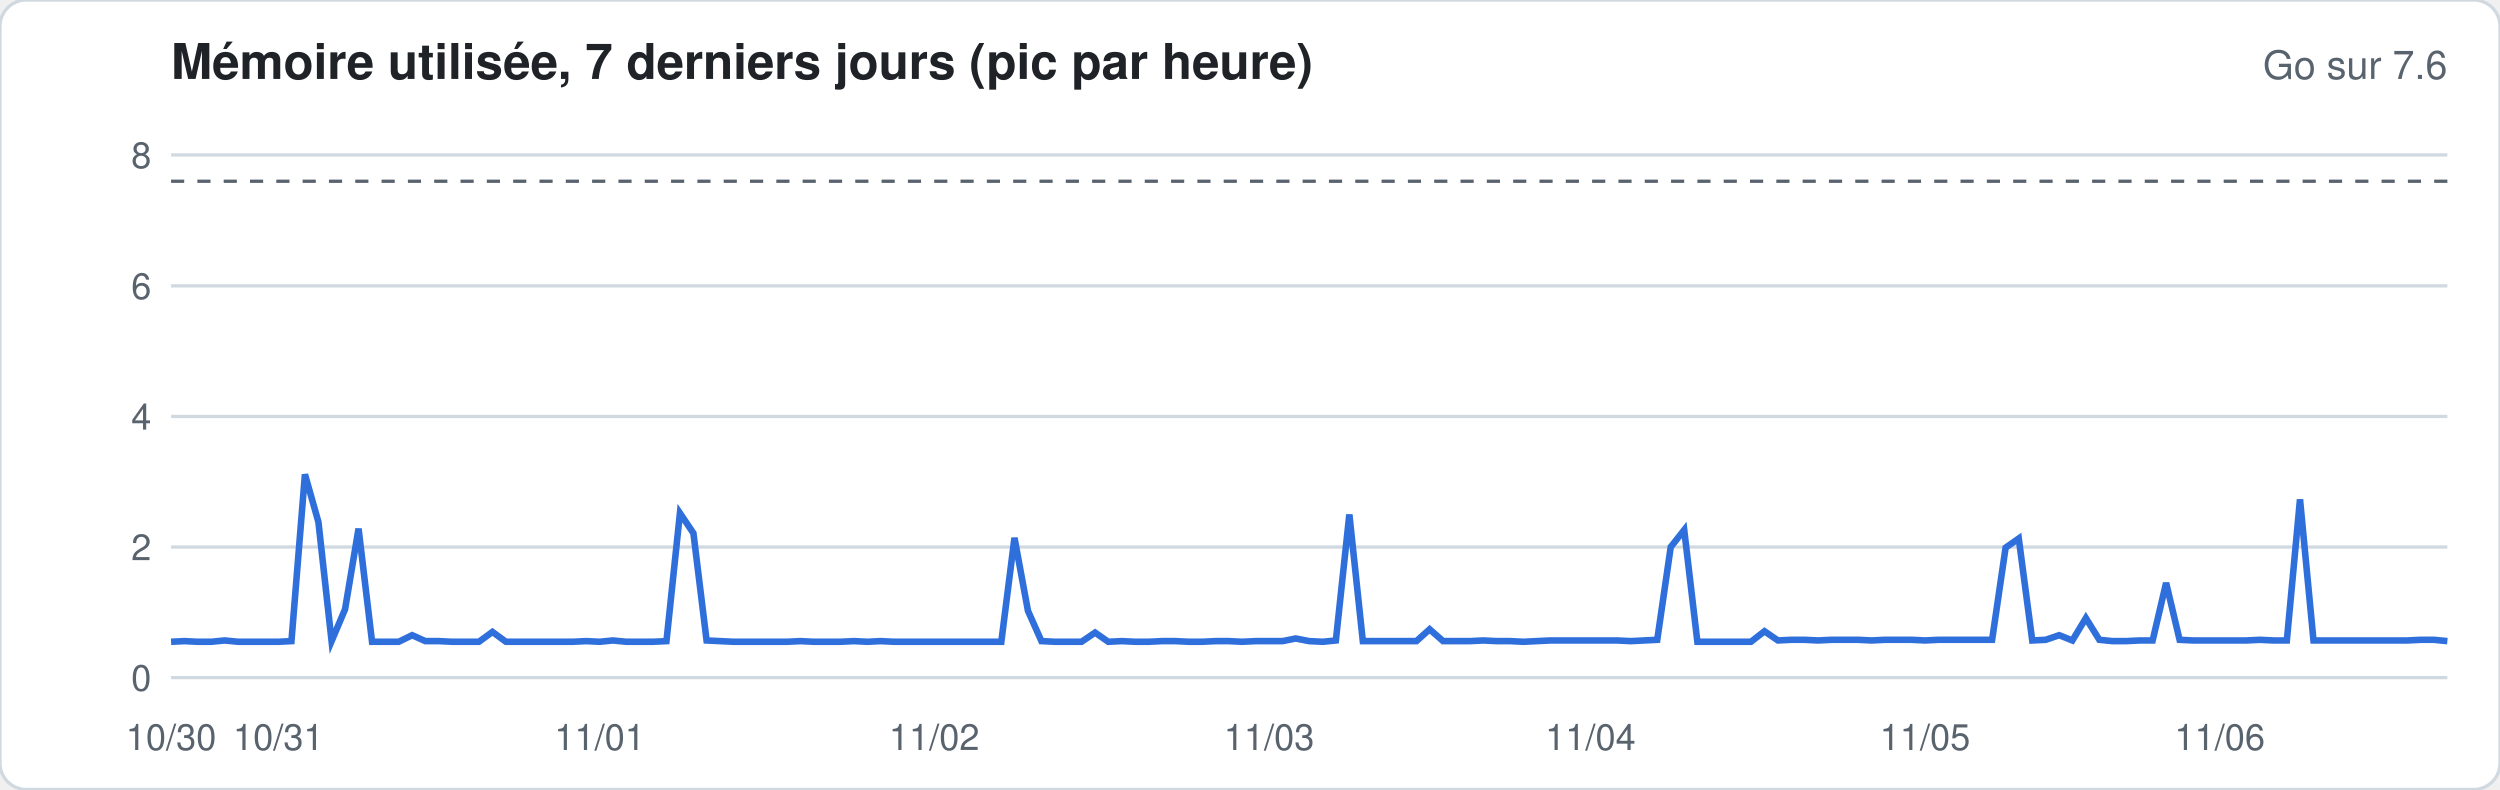
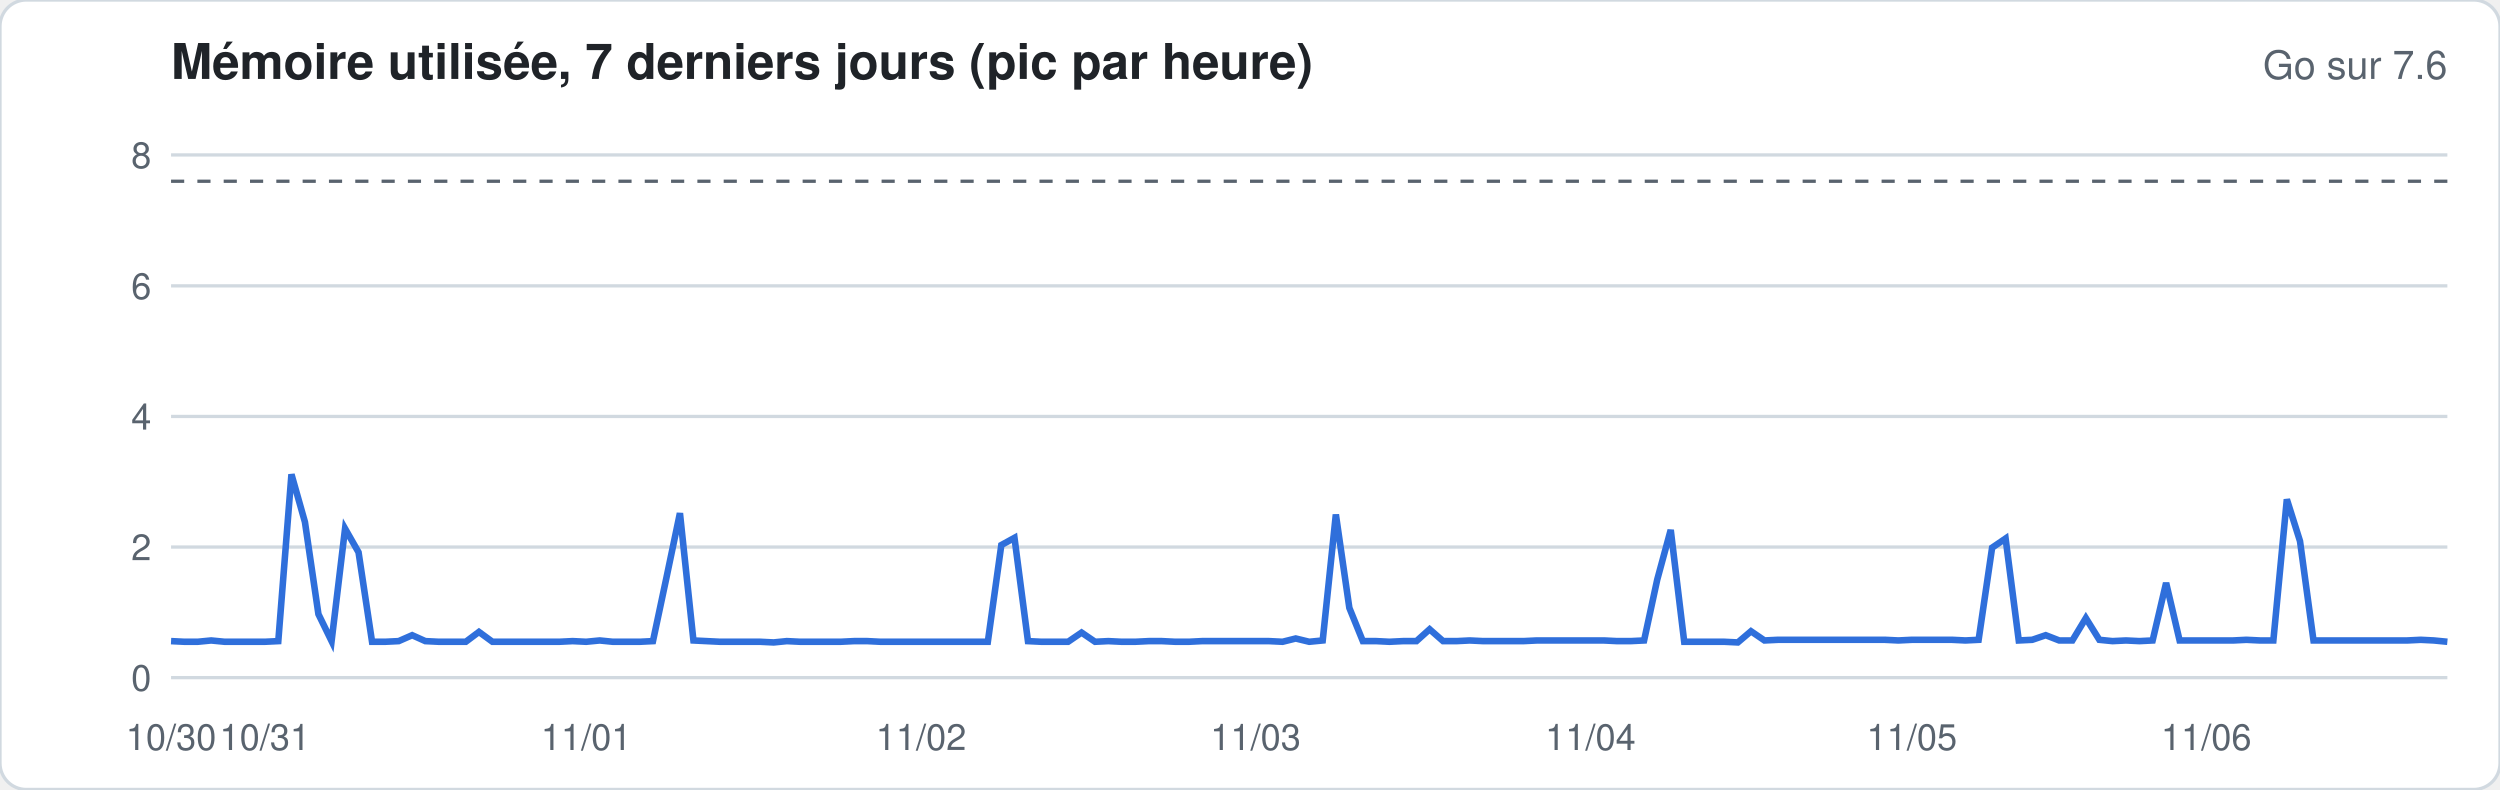
<svg xmlns="http://www.w3.org/2000/svg" width="760" height="240" viewBox="0 0 760 240" font-family="-apple-system,Segoe UI,Helvetica,Arial,sans-serif">
  <rect width="760" height="240" rx="8" fill="#ffffff" stroke="#d1d9e0" />
  <text x="52" y="24" font-size="15" font-weight="600" fill="#1f2328">Mémoire utilisée, 7 derniers jours (pic par heure)</text>
  <text x="744" y="24" font-size="12" fill="#59636e" text-anchor="end">Go sur 7.6</text>
  <line x1="52" x2="744" y1="206.0" y2="206.0" stroke="#d1d9e0" stroke-width="1" />
  <text x="46" y="210.0" font-size="11" fill="#59636e" text-anchor="end">0</text>
  <line x1="52" x2="744" y1="166.3" y2="166.3" stroke="#d1d9e0" stroke-width="1" />
  <text x="46" y="170.3" font-size="11" fill="#59636e" text-anchor="end">2</text>
  <line x1="52" x2="744" y1="126.6" y2="126.6" stroke="#d1d9e0" stroke-width="1" />
  <text x="46" y="130.6" font-size="11" fill="#59636e" text-anchor="end">4</text>
  <line x1="52" x2="744" y1="86.9" y2="86.9" stroke="#d1d9e0" stroke-width="1" />
  <text x="46" y="90.9" font-size="11" fill="#59636e" text-anchor="end">6</text>
  <line x1="52" x2="744" y1="47.1" y2="47.1" stroke="#d1d9e0" stroke-width="1" />
  <text x="46" y="51.1" font-size="11" fill="#59636e" text-anchor="end">8</text>
  <line x1="52" x2="744" y1="55.1" y2="55.1" stroke="#59636e" stroke-dasharray="4 4" />
-   <polyline fill="none" stroke="#2f6fdb" stroke-width="2" points="52.0,195.1 56.1,194.9 60.1,195.1 64.2,195.1 68.3,194.7 72.4,195.1 76.4,195.1 80.5,195.1 84.6,195.1 88.6,194.9 92.7,144.2 96.8,158.7 100.8,194.9 104.9,185.2 109.0,160.7 113.1,195.1 117.1,195.1 121.2,195.1 125.3,193.1 129.3,194.9 133.4,194.9 137.5,195.1 141.6,195.1 145.6,195.1 149.7,192.1 153.8,195.1 157.8,195.1 161.9,195.1 166.0,195.1 170.0,195.1 174.1,195.1 178.2,194.9 182.3,195.1 186.3,194.7 190.4,195.1 194.5,195.1 198.5,195.1 202.6,194.9 206.7,156.0 210.8,162.1 214.8,194.7 218.9,194.9 223.0,195.1 227.0,195.1 231.1,195.1 235.2,195.1 239.2,195.1 243.3,194.9 247.4,195.1 251.5,195.1 255.5,195.1 259.6,194.9 263.7,195.1 267.7,194.9 271.8,195.1 275.9,195.1 280.0,195.1 284.0,195.1 288.1,195.1 292.2,195.1 296.2,195.1 300.3,195.1 304.4,195.1 308.4,163.5 312.5,185.7 316.6,194.9 320.7,195.1 324.7,195.1 328.8,195.1 332.9,192.3 336.9,195.1 341.0,194.9 345.1,195.1 349.2,195.1 353.2,194.9 357.3,194.9 361.4,195.1 365.4,195.1 369.5,194.9 373.6,194.9 377.6,195.1 381.7,194.9 385.8,194.9 389.9,194.9 393.9,194.1 398.0,194.9 402.1,195.1 406.1,194.7 410.2,156.4 414.3,194.9 418.4,194.9 422.4,194.9 426.5,194.9 430.6,194.9 434.6,191.3 438.7,194.9 442.8,194.9 446.8,194.9 450.9,194.7 455.0,194.9 459.1,194.9 463.1,195.1 467.2,194.9 471.3,194.7 475.3,194.7 479.4,194.7 483.5,194.7 487.6,194.7 491.6,194.7 495.7,194.9 499.8,194.7 503.8,194.5 507.9,166.3 512.0,161.1 516.0,195.1 520.1,195.1 524.2,195.1 528.3,195.1 532.3,195.1 536.4,191.9 540.5,194.7 544.5,194.5 548.6,194.5 552.7,194.7 556.8,194.5 560.8,194.5 564.9,194.5 569.0,194.7 573.0,194.5 577.1,194.5 581.2,194.5 585.2,194.7 589.3,194.5 593.4,194.5 597.5,194.5 601.5,194.5 605.6,194.5 609.7,166.5 613.7,163.7 617.8,194.7 621.9,194.5 626.0,193.1 630.0,194.7 634.1,187.9 638.2,194.5 642.2,194.9 646.3,194.9 650.4,194.7 654.4,194.7 658.5,177.2 662.6,194.5 666.7,194.7 670.7,194.7 674.8,194.7 678.9,194.7 682.9,194.7 687.0,194.5 691.1,194.7 695.2,194.7 699.2,151.8 703.3,194.7 707.4,194.7 711.4,194.7 715.5,194.7 719.6,194.7 723.6,194.7 727.7,194.7 731.8,194.7 735.9,194.5 739.9,194.5 744.0,194.9" />
+   <polyline fill="none" stroke="#2f6fdb" stroke-width="2" points="52.0,194.9 56.1,195.1 60.1,195.1 64.2,194.7 68.3,195.1 72.4,195.1 76.4,195.1 80.5,195.1 84.6,194.9 88.6,144.2 92.7,158.7 96.8,186.7 100.8,194.9 104.9,160.7 109.0,167.9 113.1,195.1 117.1,195.1 121.2,194.9 125.3,193.1 129.3,194.9 133.4,195.1 137.5,195.1 141.6,195.1 145.6,192.1 149.7,195.1 153.8,195.1 157.8,195.1 161.9,195.1 166.0,195.1 170.0,195.1 174.1,194.9 178.2,195.1 182.3,194.7 186.3,195.1 190.4,195.1 194.5,195.1 198.5,194.9 202.6,175.6 206.7,156.0 210.8,194.7 214.8,194.9 218.9,195.1 223.0,195.1 227.0,195.1 231.1,195.1 235.2,195.3 239.2,194.9 243.3,195.1 247.4,195.1 251.5,195.1 255.5,195.1 259.6,194.9 263.7,194.9 267.7,195.1 271.8,195.1 275.9,195.1 280.0,195.1 284.0,195.1 288.1,195.1 292.2,195.1 296.2,195.1 300.3,195.1 304.4,165.7 308.4,163.5 312.5,194.9 316.6,195.1 320.7,195.1 324.7,195.1 328.8,192.3 332.9,195.1 336.9,194.9 341.0,195.1 345.1,195.1 349.2,194.9 353.2,194.9 357.3,195.1 361.4,195.1 365.4,194.9 369.5,194.9 373.6,194.9 377.6,194.9 381.7,194.9 385.8,194.9 389.9,195.1 393.9,194.1 398.0,195.1 402.1,194.7 406.1,156.4 410.2,184.8 414.3,194.9 418.4,194.9 422.4,195.1 426.5,194.9 430.6,194.9 434.6,191.3 438.7,194.9 442.8,194.9 446.8,194.7 450.9,194.9 455.0,194.9 459.1,194.9 463.1,194.9 467.2,194.7 471.3,194.7 475.3,194.7 479.4,194.7 483.5,194.7 487.6,194.7 491.6,194.9 495.7,194.9 499.8,194.7 503.8,176.2 507.9,161.1 512.0,195.1 516.0,195.1 520.1,195.1 524.2,195.1 528.3,195.3 532.3,191.9 536.4,194.7 540.5,194.5 544.5,194.5 548.6,194.5 552.7,194.5 556.8,194.5 560.8,194.5 564.9,194.5 569.0,194.5 573.0,194.5 577.1,194.7 581.2,194.5 585.2,194.5 589.3,194.5 593.4,194.5 597.5,194.7 601.5,194.5 605.6,166.5 609.7,163.7 613.7,194.7 617.8,194.5 621.9,193.1 626.0,194.7 630.0,194.7 634.1,187.9 638.2,194.5 642.2,194.9 646.3,194.7 650.4,194.9 654.4,194.7 658.5,177.2 662.6,194.7 666.7,194.7 670.7,194.7 674.8,194.7 678.9,194.7 682.9,194.5 687.0,194.7 691.1,194.7 695.2,151.8 699.2,164.5 703.3,194.7 707.4,194.7 711.4,194.7 715.5,194.7 719.6,194.7 723.6,194.7 727.7,194.7 731.8,194.7 735.9,194.5 739.9,194.7 744.0,195.1" />
  <text x="52.0" y="228" font-size="11" fill="#59636e" text-anchor="middle">10/30</text>
-   <text x="84.6" y="228" font-size="11" fill="#59636e" text-anchor="middle">10/31</text>
-   <text x="182.3" y="228" font-size="11" fill="#59636e" text-anchor="middle">11/01</text>
-   <text x="284.0" y="228" font-size="11" fill="#59636e" text-anchor="middle">11/02</text>
-   <text x="385.8" y="228" font-size="11" fill="#59636e" text-anchor="middle">11/03</text>
+   <text x="80.5" y="228" font-size="11" fill="#59636e" text-anchor="middle">10/31</text>
+   <text x="178.2" y="228" font-size="11" fill="#59636e" text-anchor="middle">11/01</text>
+   <text x="280.0" y="228" font-size="11" fill="#59636e" text-anchor="middle">11/02</text>
+   <text x="381.7" y="228" font-size="11" fill="#59636e" text-anchor="middle">11/03</text>
  <text x="483.5" y="228" font-size="11" fill="#59636e" text-anchor="middle">11/04</text>
-   <text x="585.2" y="228" font-size="11" fill="#59636e" text-anchor="middle">11/05</text>
-   <text x="674.8" y="228" font-size="11" fill="#59636e" text-anchor="middle">11/06</text>
+   <text x="581.2" y="228" font-size="11" fill="#59636e" text-anchor="middle">11/05</text>
+   <text x="670.7" y="228" font-size="11" fill="#59636e" text-anchor="middle">11/06</text>
</svg>
